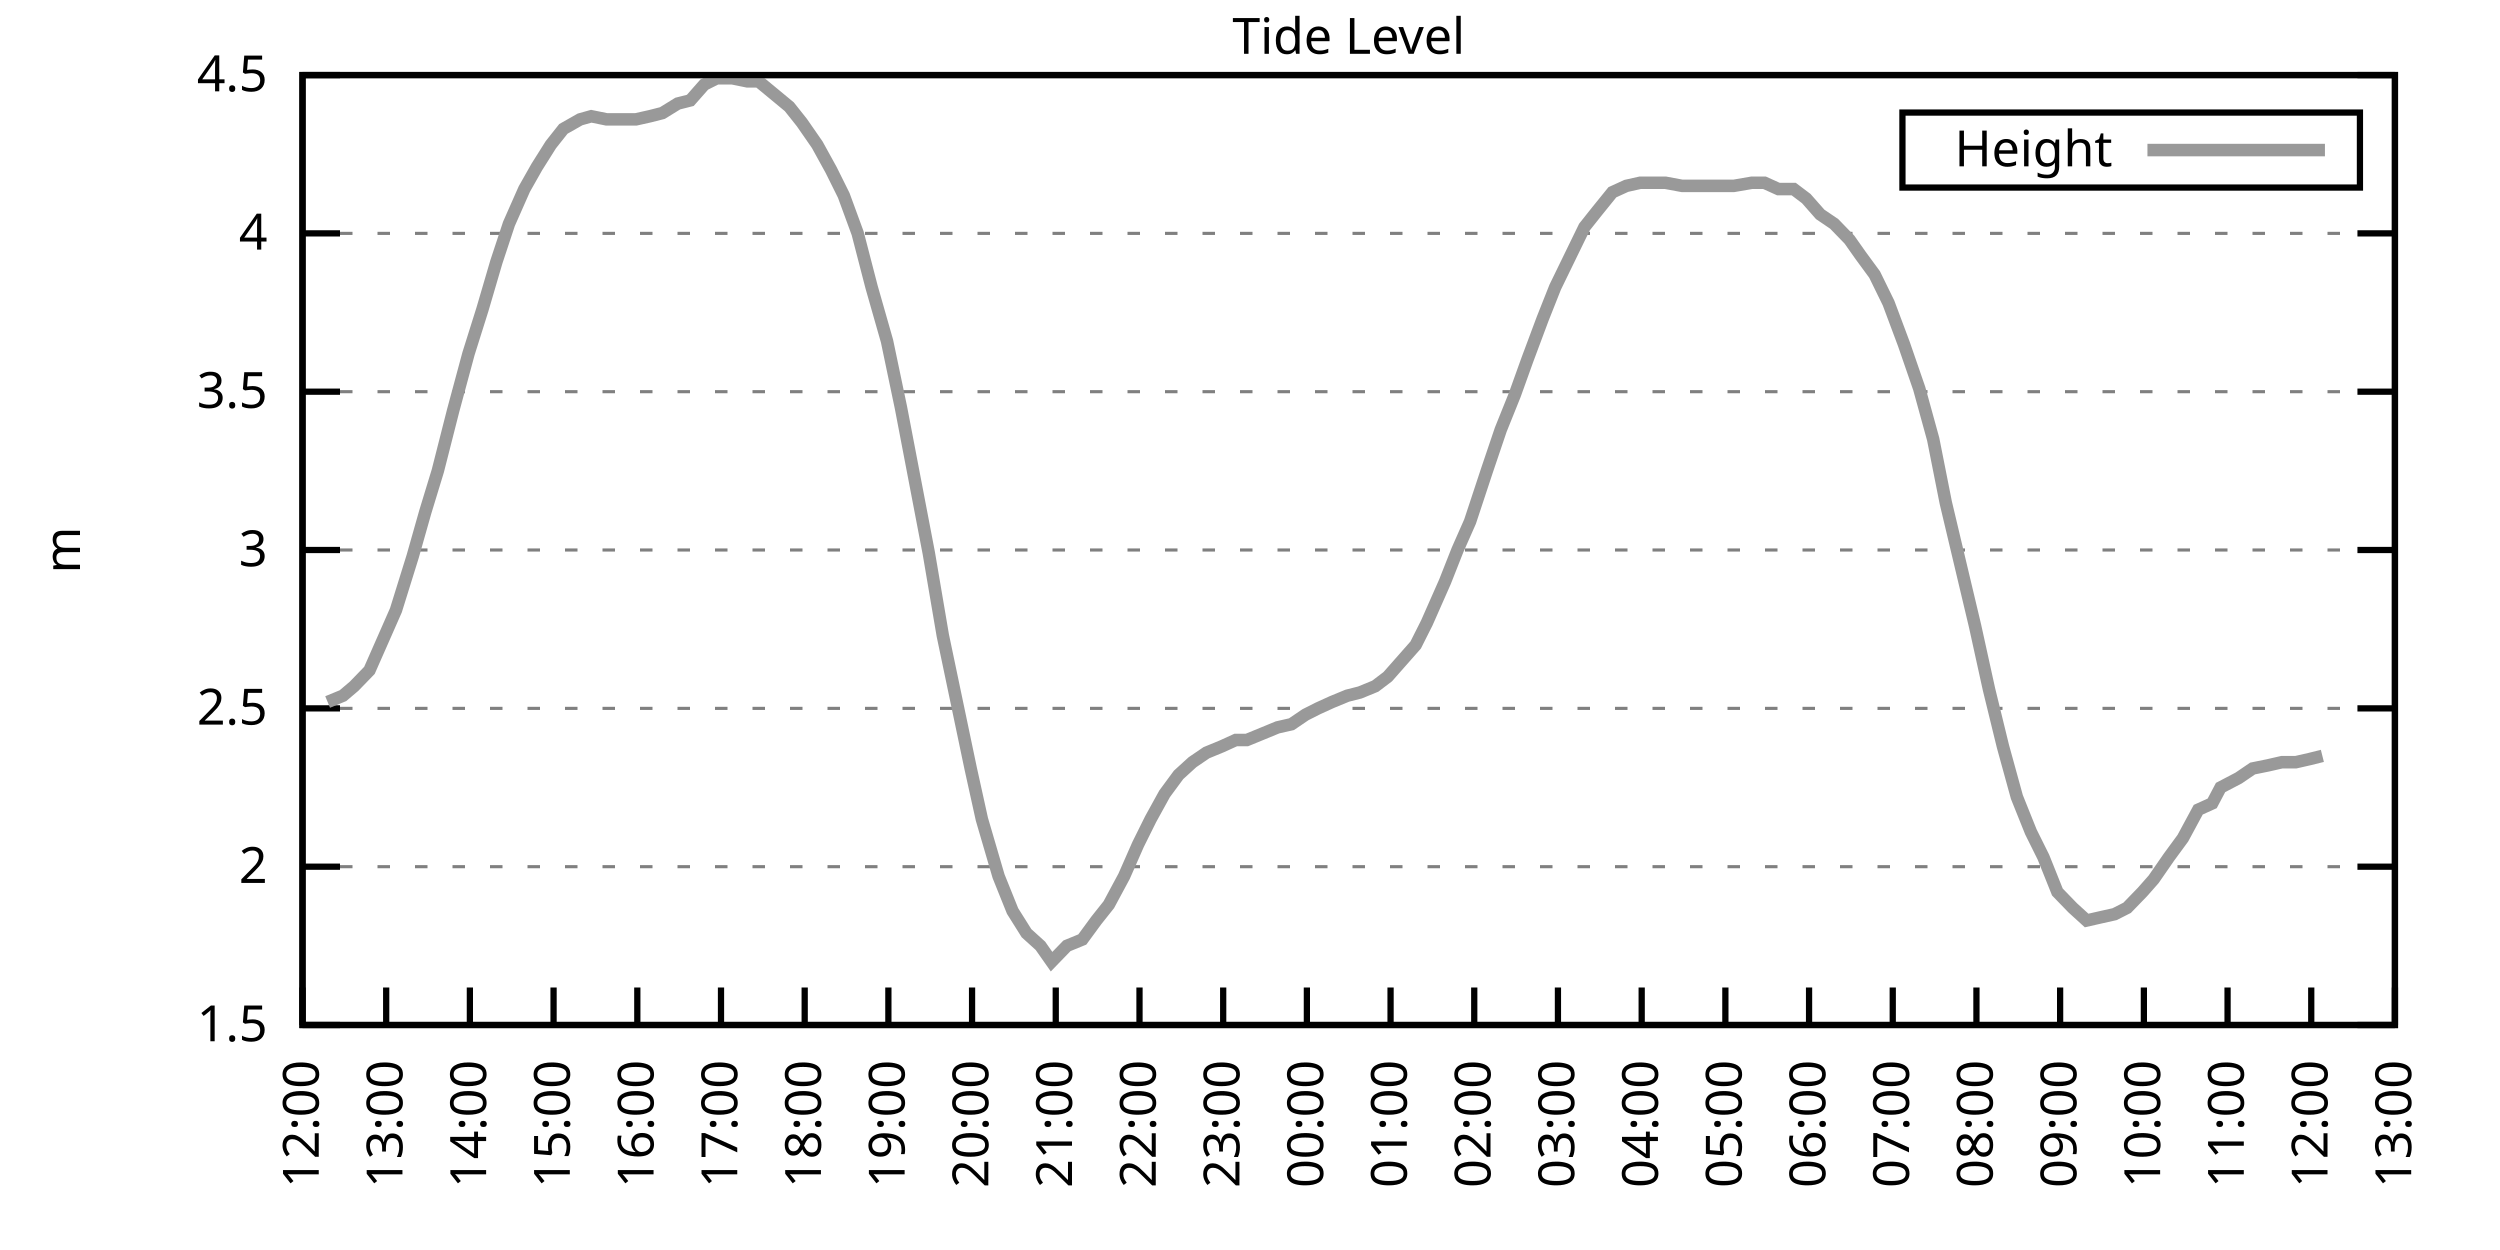
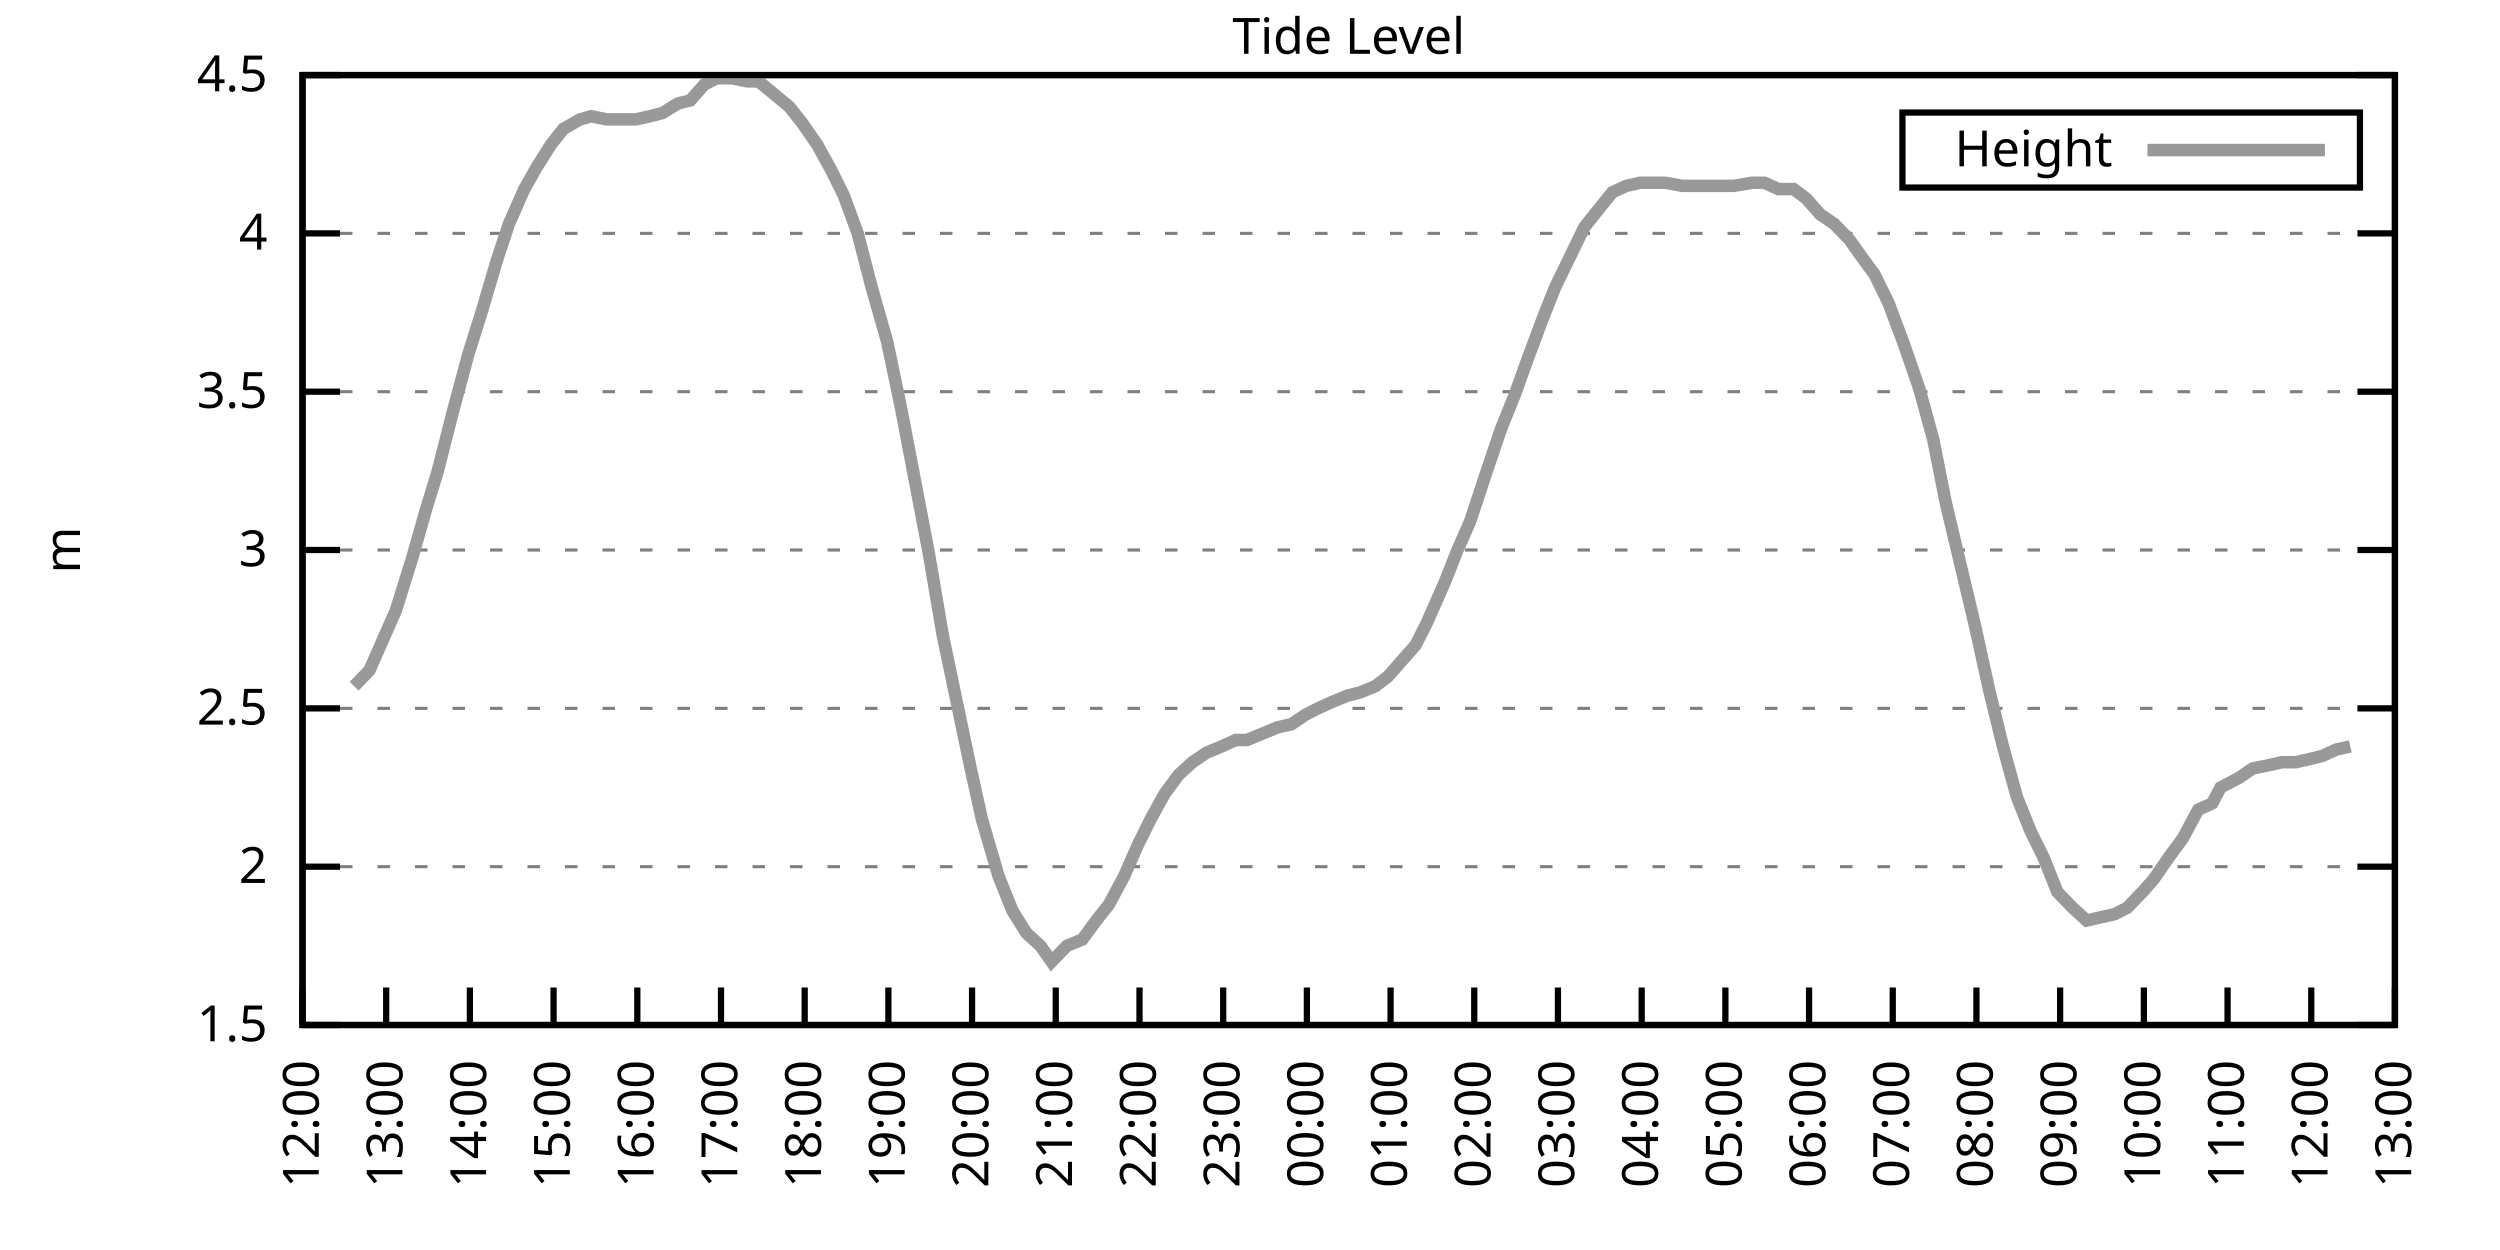
<svg xmlns="http://www.w3.org/2000/svg" xmlns:xlink="http://www.w3.org/1999/xlink" width="400" height="200" viewBox="0 0 400 200">
  <g id="gnuplot_canvas">
    <rect x="0" y="0" width="400" height="200" fill="none" />
    <defs>
      <circle id="gpDot" r="0.5" stroke-width="0.5" stroke="currentColor" />
      <path id="gpPt0" stroke-width="0.333" stroke="currentColor" d="M-1,0 h2 M0,-1 v2" />
      <path id="gpPt1" stroke-width="0.333" stroke="currentColor" d="M-1,-1 L1,1 M1,-1 L-1,1" />
      <path id="gpPt2" stroke-width="0.333" stroke="currentColor" d="M-1,0 L1,0 M0,-1 L0,1 M-1,-1 L1,1 M-1,1 L1,-1" />
      <rect id="gpPt3" stroke-width="0.333" stroke="currentColor" x="-1" y="-1" width="2" height="2" />
      <rect id="gpPt4" stroke-width="0.333" stroke="currentColor" fill="currentColor" x="-1" y="-1" width="2" height="2" />
      <circle id="gpPt5" stroke-width="0.333" stroke="currentColor" cx="0" cy="0" r="1" />
      <use xlink:href="#gpPt5" id="gpPt6" fill="currentColor" stroke="none" />
      <path id="gpPt7" stroke-width="0.333" stroke="currentColor" d="M0,-1.33 L-1.33,0.67 L1.33,0.67 z" />
      <use xlink:href="#gpPt7" id="gpPt8" fill="currentColor" stroke="none" />
      <use xlink:href="#gpPt7" id="gpPt9" stroke="currentColor" transform="rotate(180)" />
      <use xlink:href="#gpPt9" id="gpPt10" fill="currentColor" stroke="none" />
      <use xlink:href="#gpPt3" id="gpPt11" stroke="currentColor" transform="rotate(45)" />
      <use xlink:href="#gpPt11" id="gpPt12" fill="currentColor" stroke="none" />
      <path id="gpPt13" stroke-width="0.333" stroke="currentColor" d="M0,1.330 L1.265,0.411 L0.782,-1.067 L-0.782,-1.076 L-1.265,0.411 z" />
      <use xlink:href="#gpPt13" id="gpPt14" fill="currentColor" stroke="none" />
      <filter id="textbox" filterUnits="objectBoundingBox" x="0" y="0" height="1" width="1">
        <feFlood flood-color="white" flood-opacity="1" result="bgnd" />
        <feComposite in="SourceGraphic" in2="bgnd" operator="atop" />
      </filter>
      <filter id="greybox" filterUnits="objectBoundingBox" x="0" y="0" height="1" width="1">
        <feFlood flood-color="lightgrey" flood-opacity="1" result="grey" />
        <feComposite in="SourceGraphic" in2="grey" operator="atop" />
      </filter>
    </defs>
    <g fill="none" color="white" stroke="currentColor" stroke-width="1.00" stroke-linecap="butt" stroke-linejoin="miter">
</g>
    <g fill="none" color="black" stroke="currentColor" stroke-width="1.00" stroke-linecap="butt" stroke-linejoin="miter">
      <g stroke="none" shape-rendering="crispEdges">
        <polygon fill="rgb(255, 255, 255)" points="48.40,164.00 383.18,164.00 383.18,12.02 48.40,12.02 " />
      </g>
    </g>
    <g fill="none" color="black" stroke="currentColor" stroke-width="1.00" stroke-linecap="butt" stroke-linejoin="miter">
</g>
    <g fill="none" color="black" stroke="black" stroke-width="0.50" stroke-linecap="butt" stroke-linejoin="miter">
</g>
    <g fill="none" color="gray" stroke="currentColor" stroke-width="0.50" stroke-linecap="butt" stroke-linejoin="miter">
      <path stroke="gray" stroke-dasharray="2,4" class="gridline" d="M48.40,164.00 L383.19,164.00  " />
    </g>
    <g fill="none" color="gray" stroke="gray" stroke-width="1.00" stroke-linecap="butt" stroke-linejoin="miter">
</g>
    <g fill="none" color="black" stroke="currentColor" stroke-width="1.00" stroke-linecap="butt" stroke-linejoin="miter">
      <path stroke="black" d="M48.40,164.00 L54.40,164.00 M383.19,164.00 L377.19,164.00  " />
      <g transform="translate(42.80,166.60)" stroke="none" fill="black" font-family="Sans" font-size="8.00" text-anchor="end">
        <text>
          <tspan font-family="Sans"> 1.5</tspan>
        </text>
      </g>
    </g>
    <g fill="none" color="black" stroke="currentColor" stroke-width="1.00" stroke-linecap="butt" stroke-linejoin="miter">
</g>
    <g fill="none" color="black" stroke="black" stroke-width="0.50" stroke-linecap="butt" stroke-linejoin="miter">
</g>
    <g fill="none" color="gray" stroke="currentColor" stroke-width="0.50" stroke-linecap="butt" stroke-linejoin="miter">
      <path stroke="gray" stroke-dasharray="2,4" class="gridline" d="M48.40,138.67 L383.19,138.67  " />
    </g>
    <g fill="none" color="gray" stroke="gray" stroke-width="1.00" stroke-linecap="butt" stroke-linejoin="miter">
</g>
    <g fill="none" color="black" stroke="currentColor" stroke-width="1.00" stroke-linecap="butt" stroke-linejoin="miter">
      <path stroke="black" d="M48.40,138.67 L54.40,138.67 M383.19,138.67 L377.19,138.67  " />
      <g transform="translate(42.80,141.27)" stroke="none" fill="black" font-family="Sans" font-size="8.00" text-anchor="end">
        <text>
          <tspan font-family="Sans"> 2</tspan>
        </text>
      </g>
    </g>
    <g fill="none" color="black" stroke="currentColor" stroke-width="1.00" stroke-linecap="butt" stroke-linejoin="miter">
</g>
    <g fill="none" color="black" stroke="black" stroke-width="0.50" stroke-linecap="butt" stroke-linejoin="miter">
</g>
    <g fill="none" color="gray" stroke="currentColor" stroke-width="0.50" stroke-linecap="butt" stroke-linejoin="miter">
      <path stroke="gray" stroke-dasharray="2,4" class="gridline" d="M48.40,113.34 L383.19,113.34  " />
    </g>
    <g fill="none" color="gray" stroke="gray" stroke-width="1.00" stroke-linecap="butt" stroke-linejoin="miter">
</g>
    <g fill="none" color="black" stroke="currentColor" stroke-width="1.00" stroke-linecap="butt" stroke-linejoin="miter">
      <path stroke="black" d="M48.40,113.34 L54.40,113.34 M383.19,113.34 L377.19,113.34  " />
      <g transform="translate(42.80,115.94)" stroke="none" fill="black" font-family="Sans" font-size="8.00" text-anchor="end">
        <text>
          <tspan font-family="Sans"> 2.5</tspan>
        </text>
      </g>
    </g>
    <g fill="none" color="black" stroke="currentColor" stroke-width="1.00" stroke-linecap="butt" stroke-linejoin="miter">
</g>
    <g fill="none" color="black" stroke="black" stroke-width="0.50" stroke-linecap="butt" stroke-linejoin="miter">
</g>
    <g fill="none" color="gray" stroke="currentColor" stroke-width="0.50" stroke-linecap="butt" stroke-linejoin="miter">
      <path stroke="gray" stroke-dasharray="2,4" class="gridline" d="M48.40,88.00 L383.19,88.00  " />
    </g>
    <g fill="none" color="gray" stroke="gray" stroke-width="1.00" stroke-linecap="butt" stroke-linejoin="miter">
</g>
    <g fill="none" color="black" stroke="currentColor" stroke-width="1.00" stroke-linecap="butt" stroke-linejoin="miter">
      <path stroke="black" d="M48.40,88.00 L54.40,88.00 M383.19,88.00 L377.19,88.00  " />
      <g transform="translate(42.80,90.60)" stroke="none" fill="black" font-family="Sans" font-size="8.00" text-anchor="end">
        <text>
          <tspan font-family="Sans"> 3</tspan>
        </text>
      </g>
    </g>
    <g fill="none" color="black" stroke="currentColor" stroke-width="1.00" stroke-linecap="butt" stroke-linejoin="miter">
</g>
    <g fill="none" color="black" stroke="black" stroke-width="0.50" stroke-linecap="butt" stroke-linejoin="miter">
</g>
    <g fill="none" color="gray" stroke="currentColor" stroke-width="0.50" stroke-linecap="butt" stroke-linejoin="miter">
      <path stroke="gray" stroke-dasharray="2,4" class="gridline" d="M48.40,62.67 L383.19,62.67  " />
    </g>
    <g fill="none" color="gray" stroke="gray" stroke-width="1.00" stroke-linecap="butt" stroke-linejoin="miter">
</g>
    <g fill="none" color="black" stroke="currentColor" stroke-width="1.00" stroke-linecap="butt" stroke-linejoin="miter">
      <path stroke="black" d="M48.40,62.67 L54.40,62.67 M383.19,62.67 L377.19,62.67  " />
      <g transform="translate(42.80,65.27)" stroke="none" fill="black" font-family="Sans" font-size="8.00" text-anchor="end">
        <text>
          <tspan font-family="Sans"> 3.5</tspan>
        </text>
      </g>
    </g>
    <g fill="none" color="black" stroke="currentColor" stroke-width="1.00" stroke-linecap="butt" stroke-linejoin="miter">
</g>
    <g fill="none" color="black" stroke="black" stroke-width="0.50" stroke-linecap="butt" stroke-linejoin="miter">
</g>
    <g fill="none" color="gray" stroke="currentColor" stroke-width="0.50" stroke-linecap="butt" stroke-linejoin="miter">
      <path stroke="gray" stroke-dasharray="2,4" class="gridline" d="M48.40,37.34 L383.19,37.34  " />
    </g>
    <g fill="none" color="gray" stroke="gray" stroke-width="1.00" stroke-linecap="butt" stroke-linejoin="miter">
</g>
    <g fill="none" color="black" stroke="currentColor" stroke-width="1.00" stroke-linecap="butt" stroke-linejoin="miter">
      <path stroke="black" d="M48.40,37.34 L54.40,37.34 M383.19,37.34 L377.19,37.34  " />
      <g transform="translate(42.80,39.94)" stroke="none" fill="black" font-family="Sans" font-size="8.00" text-anchor="end">
        <text>
          <tspan font-family="Sans"> 4</tspan>
        </text>
      </g>
    </g>
    <g fill="none" color="black" stroke="currentColor" stroke-width="1.00" stroke-linecap="butt" stroke-linejoin="miter">
</g>
    <g fill="none" color="black" stroke="black" stroke-width="0.50" stroke-linecap="butt" stroke-linejoin="miter">
</g>
    <g fill="none" color="gray" stroke="currentColor" stroke-width="0.50" stroke-linecap="butt" stroke-linejoin="miter">
      <path stroke="gray" stroke-dasharray="2,4" class="gridline" d="M48.40,12.01 L383.19,12.01  " />
    </g>
    <g fill="none" color="gray" stroke="gray" stroke-width="1.00" stroke-linecap="butt" stroke-linejoin="miter">
</g>
    <g fill="none" color="black" stroke="currentColor" stroke-width="1.00" stroke-linecap="butt" stroke-linejoin="miter">
      <path stroke="black" d="M48.40,12.01 L54.40,12.01 M383.19,12.01 L377.19,12.01  " />
      <g transform="translate(42.80,14.61)" stroke="none" fill="black" font-family="Sans" font-size="8.00" text-anchor="end">
        <text>
          <tspan font-family="Sans"> 4.5</tspan>
        </text>
      </g>
    </g>
    <g fill="none" color="black" stroke="currentColor" stroke-width="1.00" stroke-linecap="butt" stroke-linejoin="miter">
      <path stroke="black" d="M48.40,164.00 L48.40,158.00  " />
      <g transform="translate(51.00,169.60) rotate(270.00)" stroke="none" fill="black" font-family="Sans" font-size="8.00" text-anchor="end">
        <text>
          <tspan font-family="Sans">12:00</tspan>
        </text>
      </g>
    </g>
    <g fill="none" color="black" stroke="currentColor" stroke-width="1.00" stroke-linecap="butt" stroke-linejoin="miter">
      <path stroke="black" d="M61.79,164.00 L61.79,158.00  " />
      <g transform="translate(64.39,169.60) rotate(270.00)" stroke="none" fill="black" font-family="Sans" font-size="8.00" text-anchor="end">
        <text>
          <tspan font-family="Sans">13:00</tspan>
        </text>
      </g>
    </g>
    <g fill="none" color="black" stroke="currentColor" stroke-width="1.00" stroke-linecap="butt" stroke-linejoin="miter">
      <path stroke="black" d="M75.18,164.00 L75.18,158.00  " />
      <g transform="translate(77.78,169.60) rotate(270.00)" stroke="none" fill="black" font-family="Sans" font-size="8.00" text-anchor="end">
        <text>
          <tspan font-family="Sans">14:00</tspan>
        </text>
      </g>
    </g>
    <g fill="none" color="black" stroke="currentColor" stroke-width="1.00" stroke-linecap="butt" stroke-linejoin="miter">
      <path stroke="black" d="M88.57,164.00 L88.57,158.00  " />
      <g transform="translate(91.17,169.60) rotate(270.00)" stroke="none" fill="black" font-family="Sans" font-size="8.00" text-anchor="end">
        <text>
          <tspan font-family="Sans">15:00</tspan>
        </text>
      </g>
    </g>
    <g fill="none" color="black" stroke="currentColor" stroke-width="1.00" stroke-linecap="butt" stroke-linejoin="miter">
      <path stroke="black" d="M101.97,164.00 L101.97,158.00  " />
      <g transform="translate(104.57,169.60) rotate(270.00)" stroke="none" fill="black" font-family="Sans" font-size="8.00" text-anchor="end">
        <text>
          <tspan font-family="Sans">16:00</tspan>
        </text>
      </g>
    </g>
    <g fill="none" color="black" stroke="currentColor" stroke-width="1.00" stroke-linecap="butt" stroke-linejoin="miter">
      <path stroke="black" d="M115.36,164.00 L115.36,158.00  " />
      <g transform="translate(117.96,169.60) rotate(270.00)" stroke="none" fill="black" font-family="Sans" font-size="8.00" text-anchor="end">
        <text>
          <tspan font-family="Sans">17:00</tspan>
        </text>
      </g>
    </g>
    <g fill="none" color="black" stroke="currentColor" stroke-width="1.00" stroke-linecap="butt" stroke-linejoin="miter">
      <path stroke="black" d="M128.75,164.00 L128.75,158.00  " />
      <g transform="translate(131.35,169.60) rotate(270.00)" stroke="none" fill="black" font-family="Sans" font-size="8.00" text-anchor="end">
        <text>
          <tspan font-family="Sans">18:00</tspan>
        </text>
      </g>
    </g>
    <g fill="none" color="black" stroke="currentColor" stroke-width="1.00" stroke-linecap="butt" stroke-linejoin="miter">
      <path stroke="black" d="M142.14,164.00 L142.14,158.00  " />
      <g transform="translate(144.74,169.60) rotate(270.00)" stroke="none" fill="black" font-family="Sans" font-size="8.00" text-anchor="end">
        <text>
          <tspan font-family="Sans">19:00</tspan>
        </text>
      </g>
    </g>
    <g fill="none" color="black" stroke="currentColor" stroke-width="1.00" stroke-linecap="butt" stroke-linejoin="miter">
      <path stroke="black" d="M155.53,164.00 L155.53,158.00  " />
      <g transform="translate(158.13,169.60) rotate(270.00)" stroke="none" fill="black" font-family="Sans" font-size="8.00" text-anchor="end">
        <text>
          <tspan font-family="Sans">20:00</tspan>
        </text>
      </g>
    </g>
    <g fill="none" color="black" stroke="currentColor" stroke-width="1.00" stroke-linecap="butt" stroke-linejoin="miter">
      <path stroke="black" d="M168.92,164.00 L168.92,158.00  " />
      <g transform="translate(171.52,169.60) rotate(270.00)" stroke="none" fill="black" font-family="Sans" font-size="8.00" text-anchor="end">
        <text>
          <tspan font-family="Sans">21:00</tspan>
        </text>
      </g>
    </g>
    <g fill="none" color="black" stroke="currentColor" stroke-width="1.00" stroke-linecap="butt" stroke-linejoin="miter">
      <path stroke="black" d="M182.32,164.00 L182.32,158.00  " />
      <g transform="translate(184.92,169.60) rotate(270.00)" stroke="none" fill="black" font-family="Sans" font-size="8.00" text-anchor="end">
        <text>
          <tspan font-family="Sans">22:00</tspan>
        </text>
      </g>
    </g>
    <g fill="none" color="black" stroke="currentColor" stroke-width="1.00" stroke-linecap="butt" stroke-linejoin="miter">
      <path stroke="black" d="M195.71,164.00 L195.71,158.00  " />
      <g transform="translate(198.31,169.60) rotate(270.00)" stroke="none" fill="black" font-family="Sans" font-size="8.00" text-anchor="end">
        <text>
          <tspan font-family="Sans">23:00</tspan>
        </text>
      </g>
    </g>
    <g fill="none" color="black" stroke="currentColor" stroke-width="1.00" stroke-linecap="butt" stroke-linejoin="miter">
      <path stroke="black" d="M209.10,164.00 L209.10,158.00  " />
      <g transform="translate(211.70,169.60) rotate(270.00)" stroke="none" fill="black" font-family="Sans" font-size="8.00" text-anchor="end">
        <text>
          <tspan font-family="Sans">00:00</tspan>
        </text>
      </g>
    </g>
    <g fill="none" color="black" stroke="currentColor" stroke-width="1.00" stroke-linecap="butt" stroke-linejoin="miter">
      <path stroke="black" d="M222.49,164.00 L222.49,158.00  " />
      <g transform="translate(225.09,169.60) rotate(270.00)" stroke="none" fill="black" font-family="Sans" font-size="8.00" text-anchor="end">
        <text>
          <tspan font-family="Sans">01:00</tspan>
        </text>
      </g>
    </g>
    <g fill="none" color="black" stroke="currentColor" stroke-width="1.00" stroke-linecap="butt" stroke-linejoin="miter">
      <path stroke="black" d="M235.88,164.00 L235.88,158.00  " />
      <g transform="translate(238.48,169.60) rotate(270.00)" stroke="none" fill="black" font-family="Sans" font-size="8.00" text-anchor="end">
        <text>
          <tspan font-family="Sans">02:00</tspan>
        </text>
      </g>
    </g>
    <g fill="none" color="black" stroke="currentColor" stroke-width="1.00" stroke-linecap="butt" stroke-linejoin="miter">
      <path stroke="black" d="M249.27,164.00 L249.27,158.00  " />
      <g transform="translate(251.87,169.60) rotate(270.00)" stroke="none" fill="black" font-family="Sans" font-size="8.00" text-anchor="end">
        <text>
          <tspan font-family="Sans">03:00</tspan>
        </text>
      </g>
    </g>
    <g fill="none" color="black" stroke="currentColor" stroke-width="1.00" stroke-linecap="butt" stroke-linejoin="miter">
      <path stroke="black" d="M262.67,164.00 L262.67,158.00  " />
      <g transform="translate(265.27,169.60) rotate(270.00)" stroke="none" fill="black" font-family="Sans" font-size="8.00" text-anchor="end">
        <text>
          <tspan font-family="Sans">04:00</tspan>
        </text>
      </g>
    </g>
    <g fill="none" color="black" stroke="currentColor" stroke-width="1.00" stroke-linecap="butt" stroke-linejoin="miter">
      <path stroke="black" d="M276.06,164.00 L276.06,158.00  " />
      <g transform="translate(278.66,169.60) rotate(270.00)" stroke="none" fill="black" font-family="Sans" font-size="8.00" text-anchor="end">
        <text>
          <tspan font-family="Sans">05:00</tspan>
        </text>
      </g>
    </g>
    <g fill="none" color="black" stroke="currentColor" stroke-width="1.00" stroke-linecap="butt" stroke-linejoin="miter">
      <path stroke="black" d="M289.45,164.00 L289.45,158.00  " />
      <g transform="translate(292.05,169.60) rotate(270.00)" stroke="none" fill="black" font-family="Sans" font-size="8.00" text-anchor="end">
        <text>
          <tspan font-family="Sans">06:00</tspan>
        </text>
      </g>
    </g>
    <g fill="none" color="black" stroke="currentColor" stroke-width="1.00" stroke-linecap="butt" stroke-linejoin="miter">
      <path stroke="black" d="M302.84,164.00 L302.84,158.00  " />
      <g transform="translate(305.44,169.60) rotate(270.00)" stroke="none" fill="black" font-family="Sans" font-size="8.00" text-anchor="end">
        <text>
          <tspan font-family="Sans">07:00</tspan>
        </text>
      </g>
    </g>
    <g fill="none" color="black" stroke="currentColor" stroke-width="1.00" stroke-linecap="butt" stroke-linejoin="miter">
      <path stroke="black" d="M316.23,164.00 L316.23,158.00  " />
      <g transform="translate(318.83,169.60) rotate(270.00)" stroke="none" fill="black" font-family="Sans" font-size="8.00" text-anchor="end">
        <text>
          <tspan font-family="Sans">08:00</tspan>
        </text>
      </g>
    </g>
    <g fill="none" color="black" stroke="currentColor" stroke-width="1.00" stroke-linecap="butt" stroke-linejoin="miter">
      <path stroke="black" d="M329.62,164.00 L329.62,158.00  " />
      <g transform="translate(332.22,169.60) rotate(270.00)" stroke="none" fill="black" font-family="Sans" font-size="8.00" text-anchor="end">
        <text>
          <tspan font-family="Sans">09:00</tspan>
        </text>
      </g>
    </g>
    <g fill="none" color="black" stroke="currentColor" stroke-width="1.00" stroke-linecap="butt" stroke-linejoin="miter">
      <path stroke="black" d="M343.02,164.00 L343.02,158.00  " />
      <g transform="translate(345.62,169.60) rotate(270.00)" stroke="none" fill="black" font-family="Sans" font-size="8.00" text-anchor="end">
        <text>
          <tspan font-family="Sans">10:00</tspan>
        </text>
      </g>
    </g>
    <g fill="none" color="black" stroke="currentColor" stroke-width="1.00" stroke-linecap="butt" stroke-linejoin="miter">
      <path stroke="black" d="M356.41,164.00 L356.41,158.00  " />
      <g transform="translate(359.01,169.60) rotate(270.00)" stroke="none" fill="black" font-family="Sans" font-size="8.00" text-anchor="end">
        <text>
          <tspan font-family="Sans">11:00</tspan>
        </text>
      </g>
    </g>
    <g fill="none" color="black" stroke="currentColor" stroke-width="1.00" stroke-linecap="butt" stroke-linejoin="miter">
      <path stroke="black" d="M369.80,164.00 L369.80,158.00  " />
      <g transform="translate(372.40,169.60) rotate(270.00)" stroke="none" fill="black" font-family="Sans" font-size="8.00" text-anchor="end">
        <text>
          <tspan font-family="Sans">12:00</tspan>
        </text>
      </g>
    </g>
    <g fill="none" color="black" stroke="currentColor" stroke-width="1.00" stroke-linecap="butt" stroke-linejoin="miter">
      <path stroke="black" d="M383.19,164.00 L383.19,158.00  " />
      <g transform="translate(385.79,169.60) rotate(270.00)" stroke="none" fill="black" font-family="Sans" font-size="8.00" text-anchor="end">
        <text>
          <tspan font-family="Sans">13:00</tspan>
        </text>
      </g>
    </g>
    <g fill="none" color="black" stroke="currentColor" stroke-width="1.00" stroke-linecap="butt" stroke-linejoin="miter">
</g>
    <g fill="none" color="black" stroke="currentColor" stroke-width="1.00" stroke-linecap="butt" stroke-linejoin="miter">
      <path stroke="black" d="M48.40,12.01 L48.40,164.00 L383.19,164.00 L383.19,12.01 L48.40,12.01 Z  " />
    </g>
    <g fill="none" color="black" stroke="currentColor" stroke-width="1.00" stroke-linecap="butt" stroke-linejoin="miter">
</g>
    <g fill="none" color="black" stroke="currentColor" stroke-width="1.00" stroke-linecap="butt" stroke-linejoin="miter">
      <path stroke="black" d="M304.39,30.01 L304.39,18.01 L377.59,18.01 L377.59,30.01 L304.39,30.01 Z  " />
    </g>
    <g id="Tide_level_plot_1">
      <g fill="none" color="white" stroke="black" stroke-width="2.00" stroke-linecap="butt" stroke-linejoin="miter">
</g>
      <g fill="none" color="black" stroke="currentColor" stroke-width="2.00" stroke-linecap="butt" stroke-linejoin="miter">
        <g transform="translate(337.99,26.61)" stroke="none" fill="black" font-family="Sans" font-size="8.00" text-anchor="end">
          <text>
            <tspan font-family="Sans">Height</tspan>
          </text>
        </g>
      </g>
      <g fill="none" color="black" stroke="currentColor" stroke-width="2.00" stroke-linecap="butt" stroke-linejoin="miter">
-         <path stroke="rgb(153, 153, 153)" d="M343.59,24.01 L371.99,24.01 M52.42,112.32 L54.87,111.31 L56.66,109.79 L59.11,107.26 L61.57,101.68 L63.35,97.63   L66.03,89.02 L68.04,81.93 L70.05,75.34 L72.50,65.71 L74.96,56.59 L77.19,49.50 L79.42,41.90 L81.43,35.82   L83.89,30.25 L85.90,26.70 L88.13,23.16 L90.14,20.62 L92.82,19.10 L94.60,18.60 L97.06,19.10 L99.29,19.10   L101.74,19.10 L103.98,18.60 L105.98,18.09 L108.44,16.57 L110.45,16.06 L112.68,13.53 L114.69,12.52 L117.14,12.52   L119.60,13.02 L121.38,13.02 L123.84,15.05 L126.29,17.08 L128.30,19.61 L130.76,23.16 L132.99,27.21 L135.00,31.26   L137.23,37.34 L139.46,45.95 L141.92,54.57 L144.15,65.21 L146.38,76.86 L148.61,88.51 L150.85,101.68 L153.08,112.32   L155.31,122.96 L157.10,131.07 L159.77,140.19 L162.01,145.76 L164.24,149.31 L166.47,151.33 L168.25,153.87 L170.71,151.33   L173.17,150.32 L175.40,147.28 L177.41,144.75 L179.86,140.19 L182.09,135.12 L184.10,131.07 L186.33,127.02 L188.57,123.98   L190.80,121.95 L193.03,120.43 L195.48,119.42 L197.72,118.40 L199.50,118.40 L201.96,117.39 L204.41,116.38 L206.64,115.87   L208.88,114.35 L210.88,113.34 L213.12,112.32 L215.57,111.31 L217.58,110.80 L220.04,109.79 L222.04,108.27 L223.83,106.24   L226.51,103.20 L228.29,99.66 L231.20,93.07 L233.20,88.00 L235.21,83.45 L237.89,75.34 L240.12,68.75 L242.36,63.18   L244.36,57.61 L246.82,51.02 L248.83,45.95 L253.51,36.33 L255.52,33.80 L257.98,30.76 L260.21,29.74 L262.44,29.24   L264.67,29.24 L266.46,29.24 L269.14,29.74 L270.92,29.74 L273.38,29.74 L275.83,29.74 L277.40,29.74 L280.30,29.24   L282.31,29.24 L284.54,30.25 L286.99,30.25 L289.00,31.77 L291.23,34.30 L293.47,35.82 L295.92,38.35 L297.71,40.89   L299.94,43.93 L302.17,48.49 L304.63,55.07 L307.08,62.17 L309.31,70.27 L311.32,80.41 L316.01,100.16 L318.24,110.30   L320.47,119.42 L322.70,127.52 L324.94,133.10 L326.95,137.15 L329.18,142.72 L331.63,145.25 L333.86,147.28 L336.10,146.77   L338.33,146.27 L340.34,145.25 L342.79,142.72 L344.58,140.69 L347.03,137.15 L349.26,134.11 L351.72,129.55 L353.95,128.54   L355.29,126.00 L358.19,124.48 L360.42,122.96 L362.88,122.46 L365.11,121.95 L367.34,121.95 L369.58,121.44 L371.58,120.94    " />
+         <path stroke="rgb(153, 153, 153)" d="M343.59,24.01 L371.99,24.01 M56.66,109.79 L59.11,107.26 L61.57,101.68 L63.35,97.63 L66.03,89.02 L68.04,81.93   L70.05,75.34 L72.50,65.71 L74.96,56.59 L77.19,49.50 L79.42,41.90 L81.43,35.82 L83.89,30.25 L85.90,26.70   L88.13,23.16 L90.14,20.62 L92.82,19.10 L94.60,18.60 L97.06,19.10 L99.29,19.10 L101.74,19.10 L103.98,18.60   L105.98,18.09 L108.44,16.57 L110.45,16.06 L112.68,13.53 L114.69,12.52 L117.14,12.52 L119.60,13.02 L121.38,13.02   L123.84,15.05 L126.29,17.08 L128.30,19.61 L130.76,23.16 L132.99,27.21 L135.00,31.26 L137.23,37.34 L139.46,45.95   L141.92,54.57 L144.15,65.21 L146.38,76.86 L148.61,88.51 L150.85,101.68 L153.08,112.32 L155.31,122.96 L157.10,131.07   L159.77,140.19 L162.01,145.76 L164.24,149.31 L166.47,151.33 L168.25,153.87 L170.71,151.33 L173.17,150.32 L175.40,147.28   L177.41,144.75 L179.86,140.19 L182.09,135.12 L184.10,131.07 L186.33,127.02 L188.57,123.98 L190.80,121.95 L193.03,120.43   L195.48,119.42 L197.72,118.40 L199.50,118.40 L201.96,117.39 L204.41,116.38 L206.64,115.87 L208.88,114.35 L210.88,113.34   L213.12,112.32 L215.57,111.31 L217.58,110.80 L220.04,109.79 L222.04,108.27 L223.83,106.24 L226.51,103.20 L228.29,99.66   L231.20,93.07 L233.20,88.00 L235.21,83.45 L237.89,75.34 L240.12,68.75 L242.36,63.18 L244.36,57.61 L246.82,51.02   L248.83,45.95 L253.51,36.33 L255.52,33.80 L257.98,30.76 L260.21,29.74 L262.44,29.24 L264.67,29.24 L266.46,29.24   L269.14,29.74 L270.92,29.74 L273.38,29.74 L275.83,29.74 L277.40,29.74 L280.30,29.24 L282.31,29.24 L284.54,30.25   L286.99,30.25 L289.00,31.77 L291.23,34.30 L293.47,35.82 L295.92,38.35 L297.71,40.89 L299.94,43.93 L302.17,48.49   L304.63,55.07 L307.08,62.17 L309.31,70.27 L311.32,80.41 L316.01,100.16 L318.24,110.30 L320.47,119.42 L322.70,127.52   L324.94,133.10 L326.95,137.15 L329.18,142.72 L331.63,145.25 L333.86,147.28 L336.10,146.77 L338.33,146.27 L340.34,145.25   L342.79,142.72 L344.58,140.69 L347.03,137.15 L349.26,134.11 L351.72,129.55 L353.95,128.54 L355.29,126.00 L358.19,124.48   L360.42,122.96 L362.88,122.46 L365.11,121.95 L367.34,121.95 L369.58,121.44 L371.58,120.94 L373.82,119.92 L376.05,119.42    " />
      </g>
    </g>
    <g fill="none" color="black" stroke="currentColor" stroke-width="2.00" stroke-linecap="butt" stroke-linejoin="miter">
</g>
    <g fill="none" color="black" stroke="black" stroke-width="1.00" stroke-linecap="butt" stroke-linejoin="miter">
</g>
    <g fill="none" color="black" stroke="currentColor" stroke-width="1.00" stroke-linecap="butt" stroke-linejoin="miter">
      <path stroke="black" d="M48.40,12.01 L48.40,164.00 L383.19,164.00 L383.19,12.01 L48.40,12.01 Z  " />
      <g transform="translate(12.80,88.01) rotate(270.00)" stroke="none" fill="black" font-family="Sans" font-size="8.00" text-anchor="middle">
        <text>
          <tspan font-family="Sans">m</tspan>
        </text>
      </g>
    </g>
    <g fill="none" color="black" stroke="currentColor" stroke-width="1.00" stroke-linecap="butt" stroke-linejoin="miter">
</g>
    <g fill="none" color="black" stroke="currentColor" stroke-width="1.00" stroke-linecap="butt" stroke-linejoin="miter">
      <g transform="translate(215.79,8.61)" stroke="none" fill="black" font-family="Sans" font-size="8.00" text-anchor="middle">
        <text>
          <tspan font-family="Sans">Tide Level</tspan>
        </text>
      </g>
    </g>
    <g fill="none" color="black" stroke="currentColor" stroke-width="1.00" stroke-linecap="butt" stroke-linejoin="miter">
</g>
  </g>
</svg>
